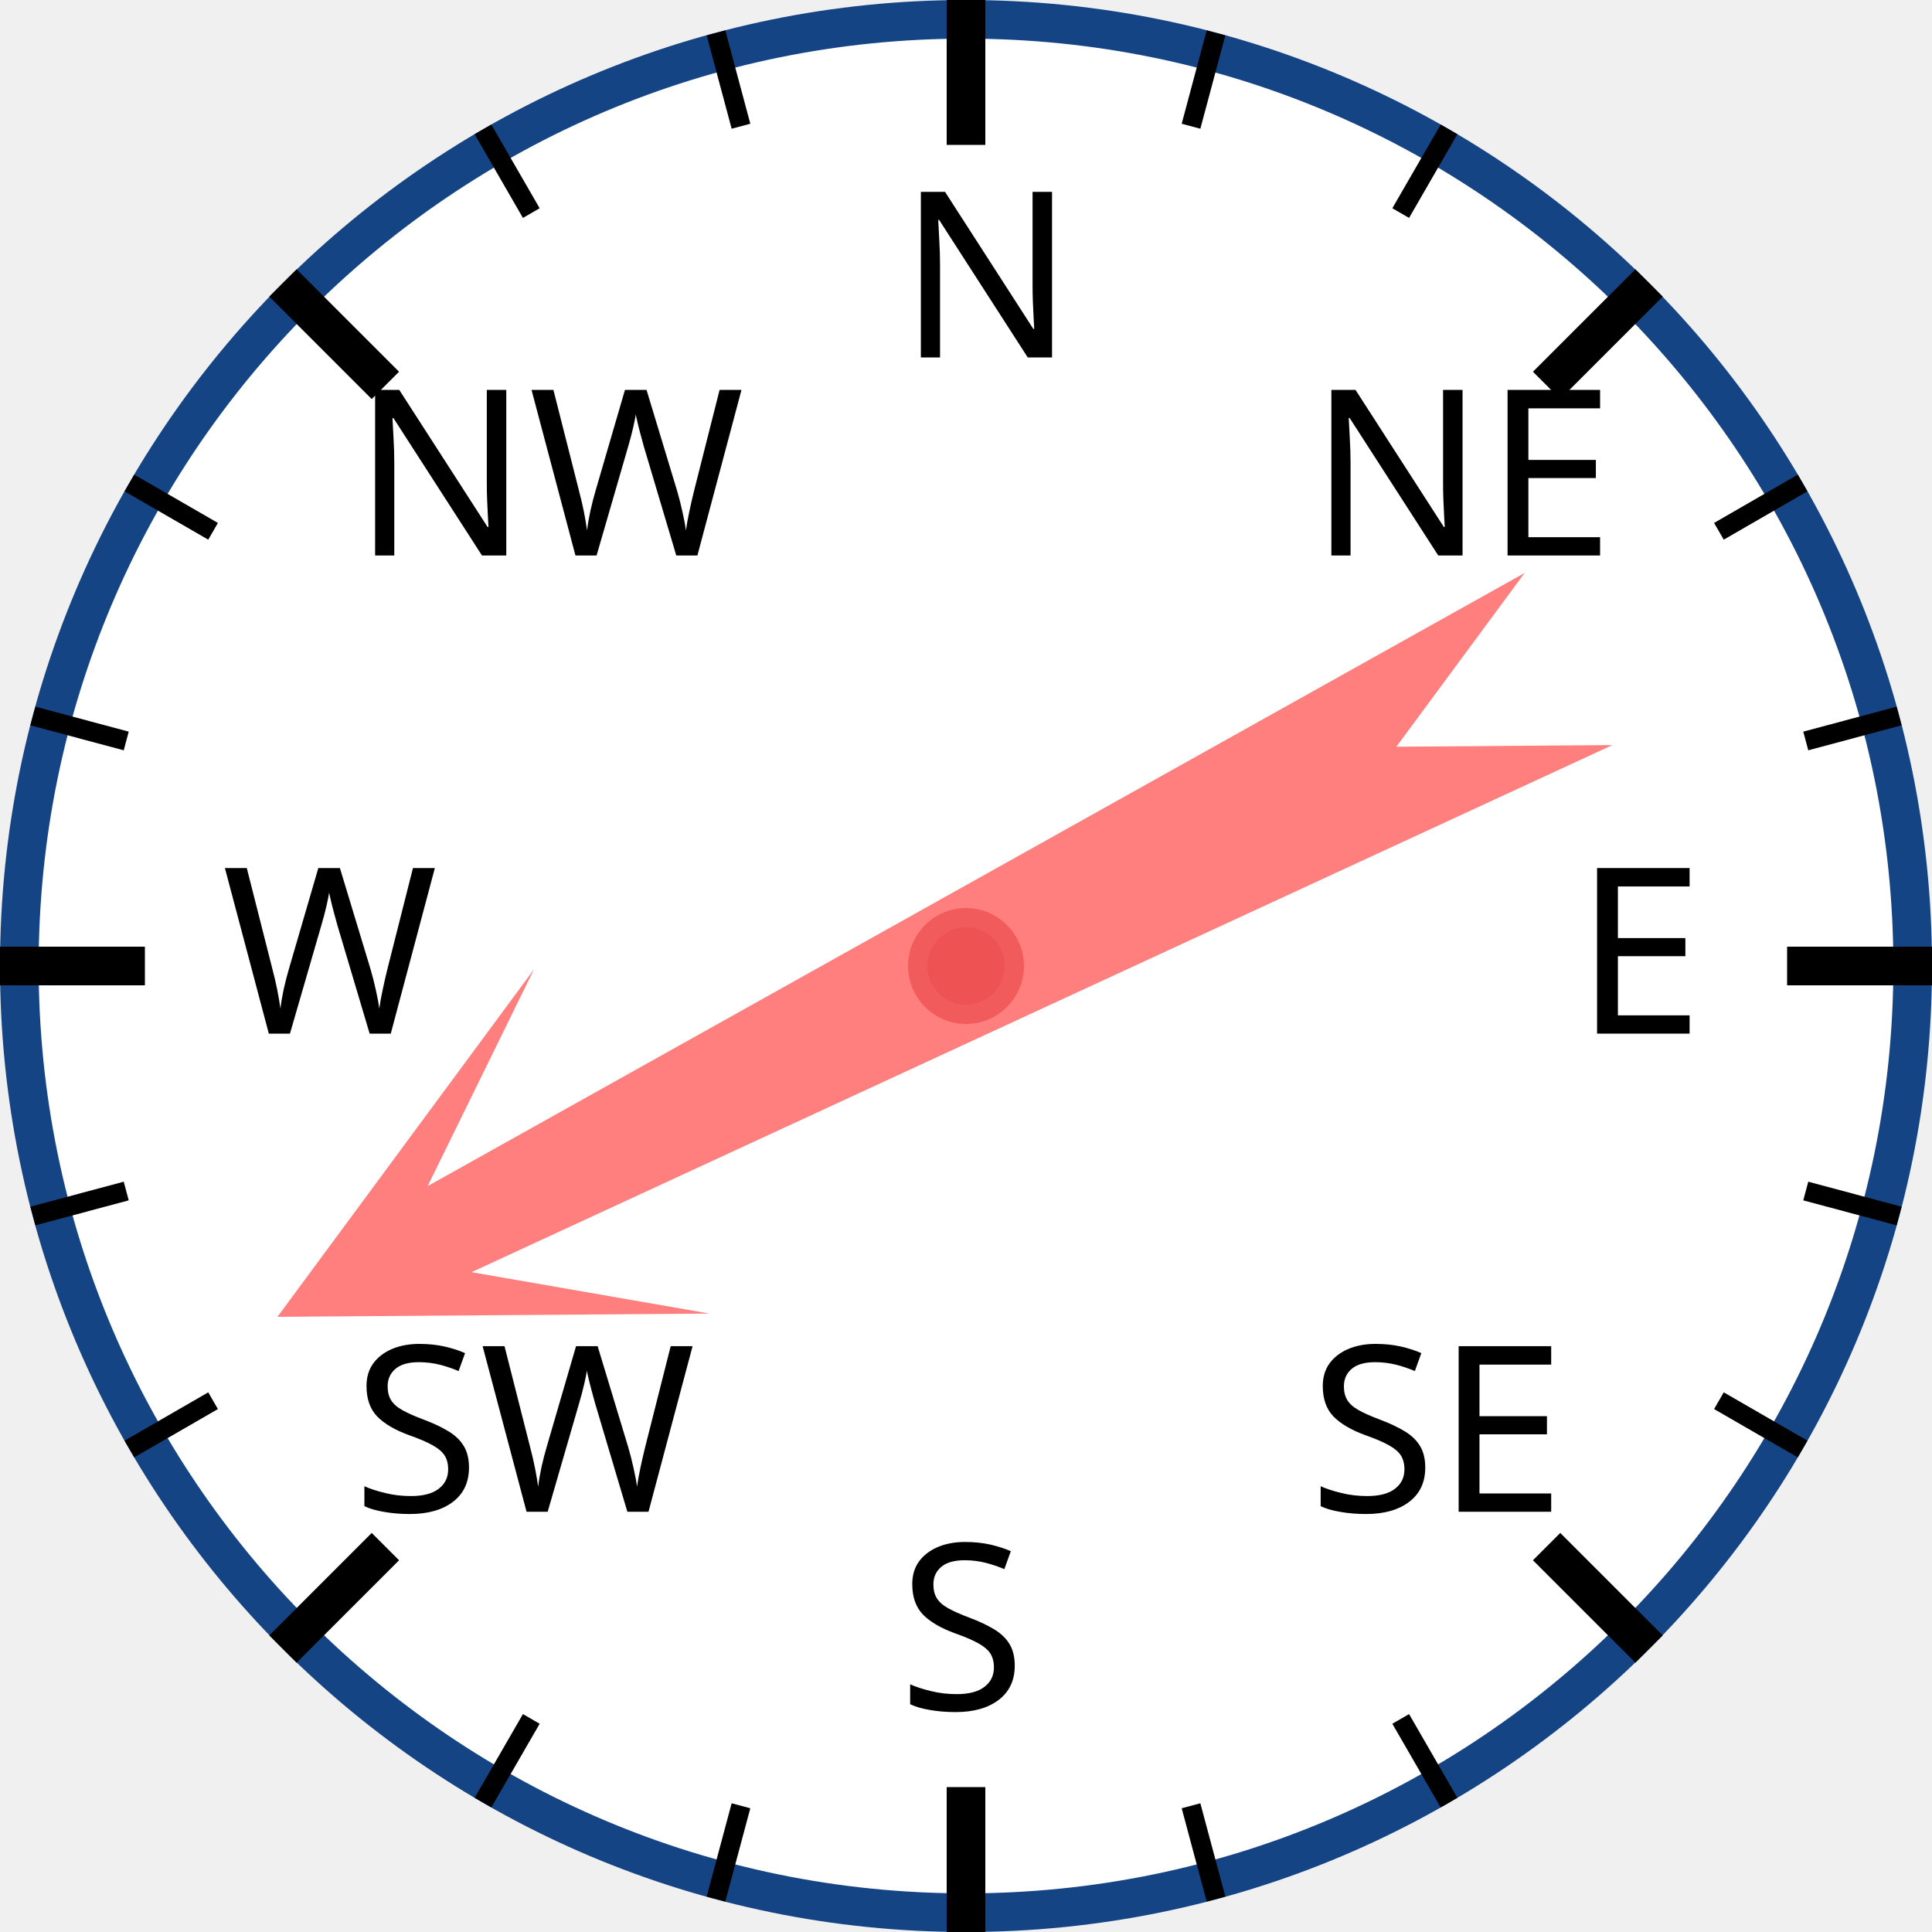
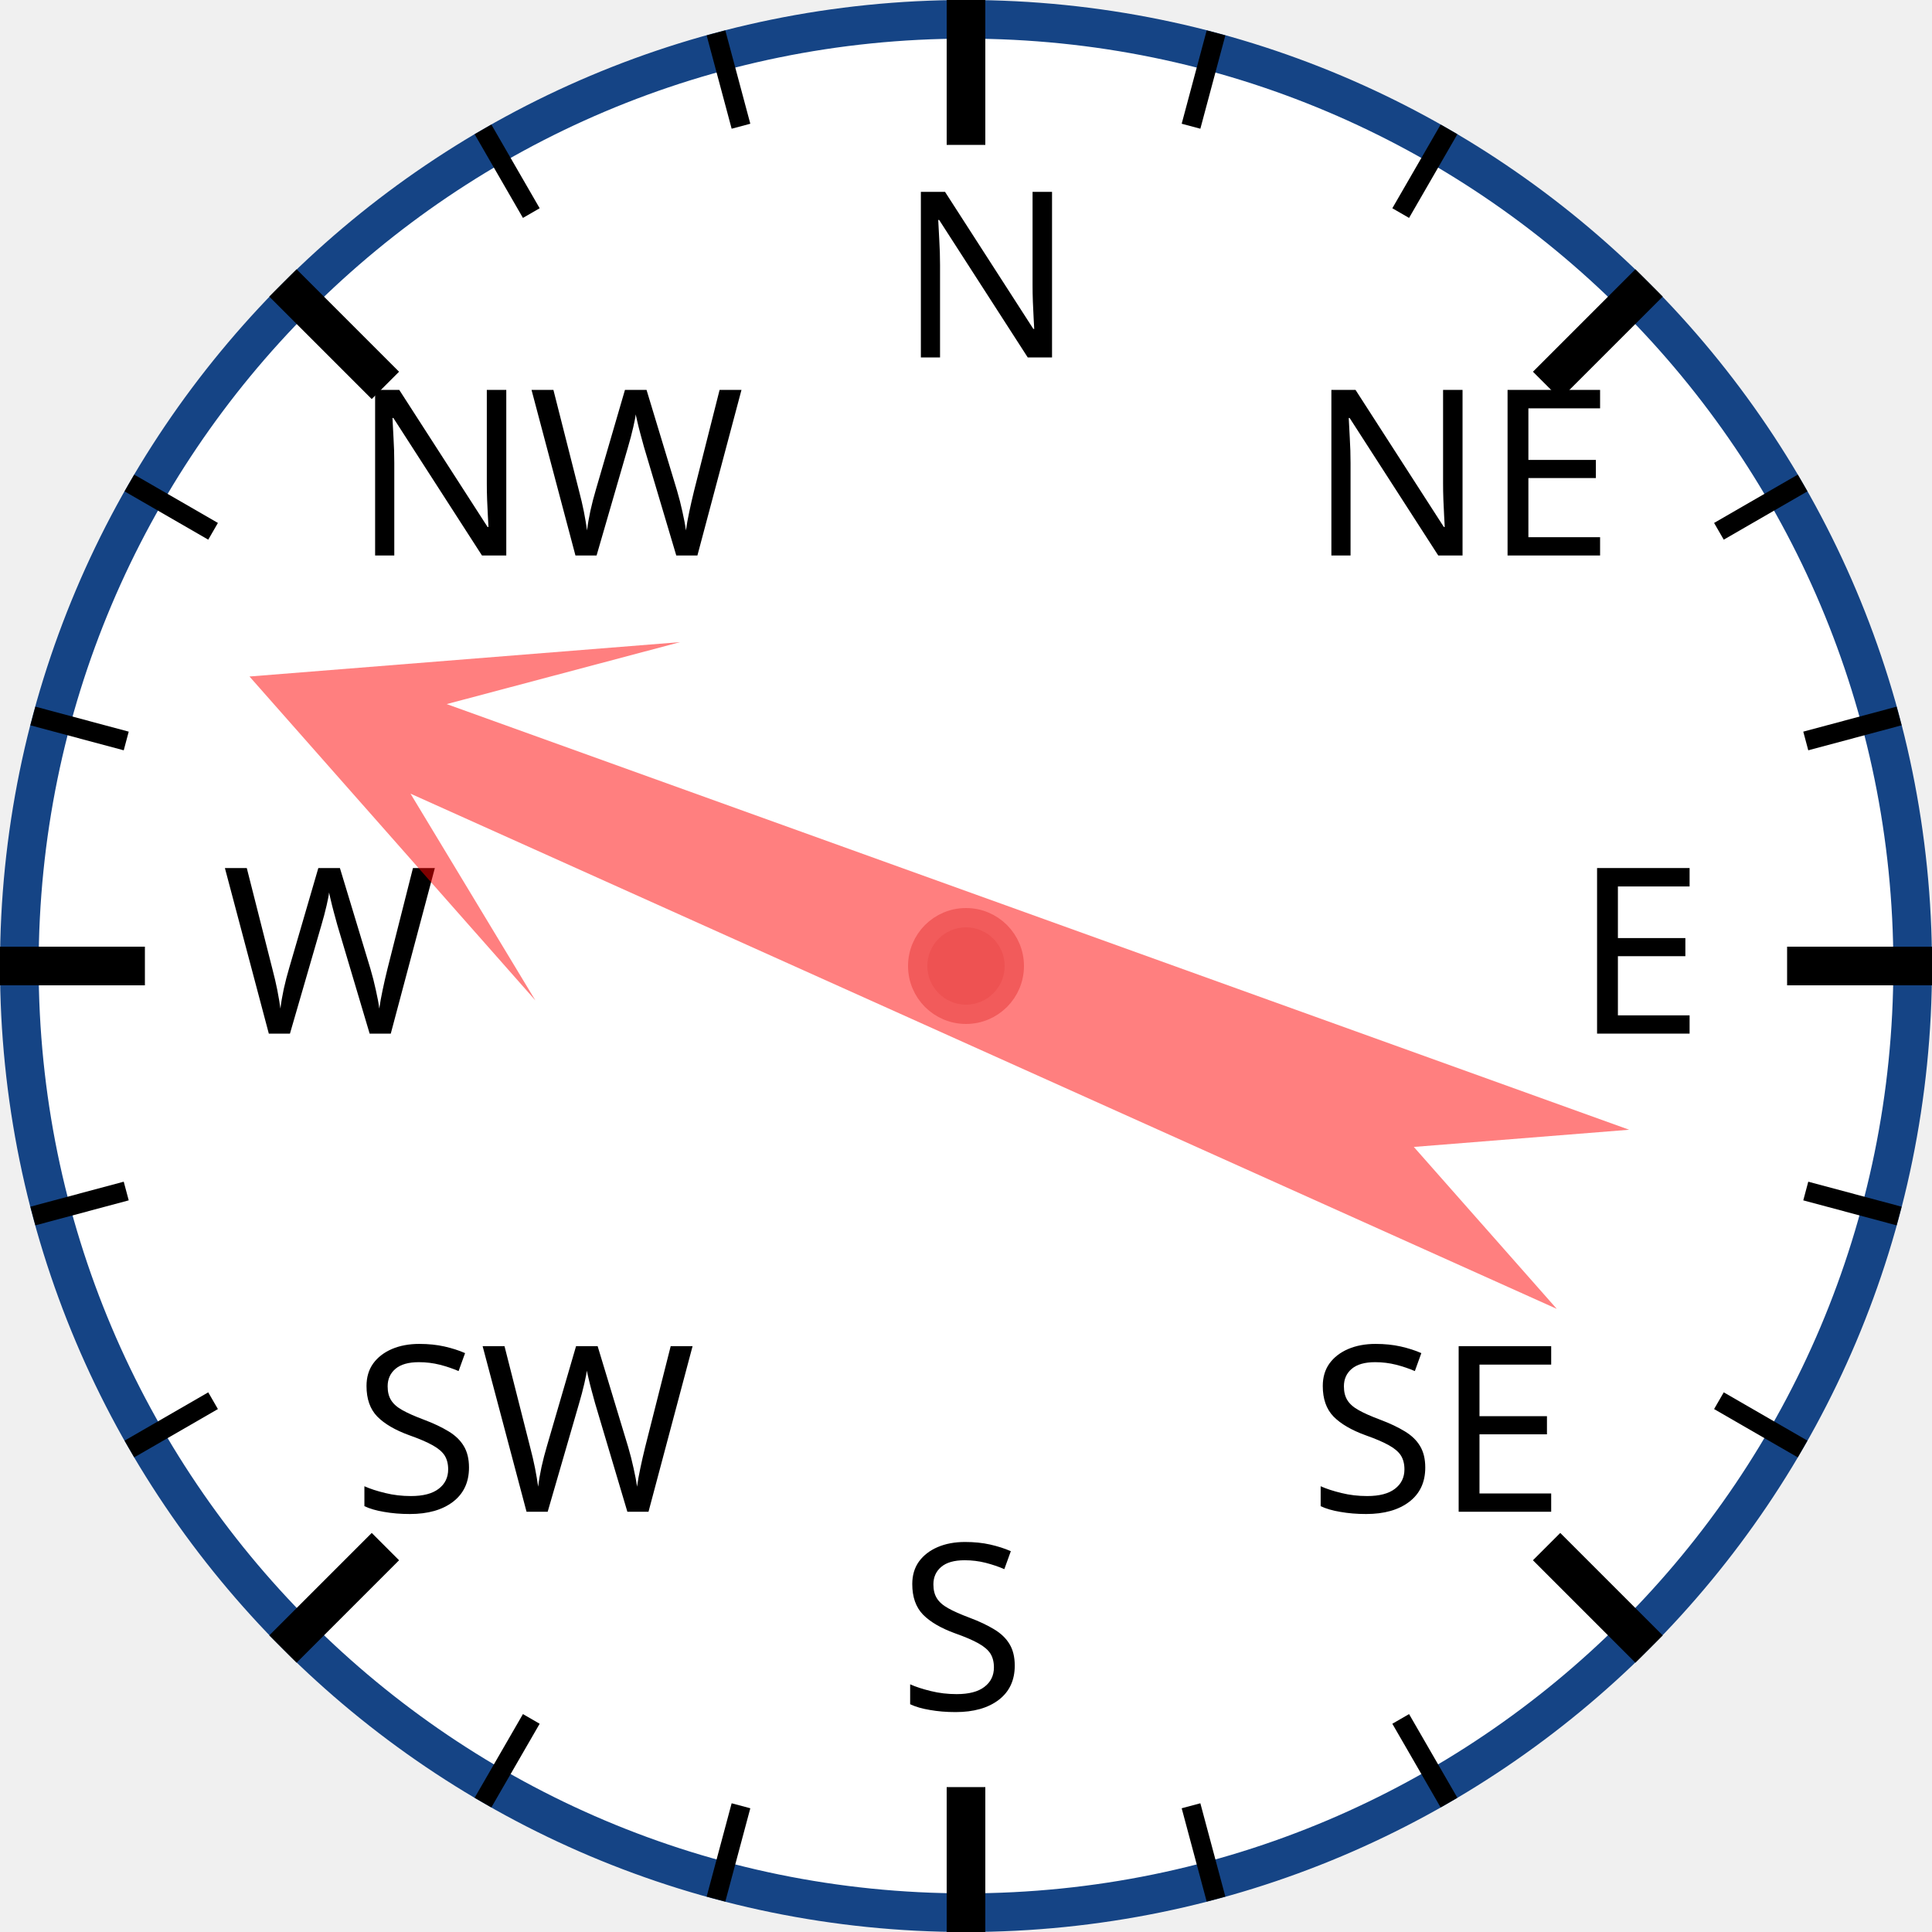
<svg xmlns="http://www.w3.org/2000/svg" width="120px" height="120px" viewBox="0 0 200 200">
  <circle cx="100" cy="100" r="98" style="fill: white; stroke: #154485; stroke-width: 4;" />
  <text x="93.0" y="37.0" style="font-family: sans-serif; font-size: 18pt;">N</text>
  <line x1="100.0" y1="0.0" x2="100.0" y2="15.0" style="stroke: black; stroke-width: 4;" />
  <line x1="74.118" y1="3.407" x2="76.706" y2="13.067" style="stroke: black; stroke-width: 2;" />
  <line x1="50" y1="13.397" x2="55" y2="22.058" style="stroke: black; stroke-width: 2;" />
  <text x="36.503" y="57.503" style="font-family: sans-serif; font-size: 18pt;">NW</text>
  <line x1="29.289" y1="29.289" x2="39.896" y2="39.896" style="stroke: black; stroke-width: 4;" />
  <line x1="13.397" y1="50" x2="22.058" y2="55" style="stroke: black; stroke-width: 2;" />
  <line x1="3.407" y1="74.118" x2="13.067" y2="76.706" style="stroke: black; stroke-width: 2;" />
  <text x="23.0" y="107.0" style="font-family: sans-serif; font-size: 18pt;">W</text>
  <line x1="0.0" y1="100.0" x2="15.0" y2="100.0" style="stroke: black; stroke-width: 4;" />
  <line x1="3.407" y1="125.882" x2="13.067" y2="123.294" style="stroke: black; stroke-width: 2;" />
  <line x1="13.397" y1="150" x2="22.058" y2="145" style="stroke: black; stroke-width: 2;" />
  <text x="36.503" y="156.497" style="font-family: sans-serif; font-size: 18pt;">SW</text>
  <line x1="29.289" y1="170.711" x2="39.896" y2="160.104" style="stroke: black; stroke-width: 4;" />
  <line x1="50" y1="186.603" x2="55" y2="177.942" style="stroke: black; stroke-width: 2;" />
  <line x1="74.118" y1="196.593" x2="76.706" y2="186.933" style="stroke: black; stroke-width: 2;" />
  <text x="93" y="177.0" style="font-family: sans-serif; font-size: 18pt;">S</text>
  <line x1="100" y1="200.0" x2="100" y2="185.0" style="stroke: black; stroke-width: 4;" />
  <line x1="125.882" y1="196.593" x2="123.294" y2="186.933" style="stroke: black; stroke-width: 2;" />
  <line x1="150.0" y1="186.603" x2="145.0" y2="177.942" style="stroke: black; stroke-width: 2;" />
  <text x="135.497" y="156.497" style="font-family: sans-serif; font-size: 18pt;">SE</text>
  <line x1="170.711" y1="170.711" x2="160.104" y2="160.104" style="stroke: black; stroke-width: 4;" />
  <line x1="186.603" y1="150" x2="177.942" y2="145" style="stroke: black; stroke-width: 2;" />
  <line x1="196.593" y1="125.882" x2="186.933" y2="123.294" style="stroke: black; stroke-width: 2;" />
  <text x="163.0" y="107" style="font-family: sans-serif; font-size: 18pt;">E</text>
  <line x1="200.0" y1="100" x2="185.0" y2="100" style="stroke: black; stroke-width: 4;" />
  <line x1="196.593" y1="74.118" x2="186.933" y2="76.706" style="stroke: black; stroke-width: 2;" />
  <line x1="186.603" y1="50" x2="177.942" y2="55" style="stroke: black; stroke-width: 2;" />
  <text x="135.497" y="57.503" style="font-family: sans-serif; font-size: 18pt;">NE</text>
  <line x1="170.711" y1="29.289" x2="160.104" y2="39.896" style="stroke: black; stroke-width: 4;" />
  <line x1="150" y1="13.397" x2="145" y2="22.058" style="stroke: black; stroke-width: 2;" />
  <line x1="125.882" y1="3.407" x2="123.294" y2="13.067" style="stroke: black; stroke-width: 2;" />
-   <polygon points="100 20 120 60 105 40 110 170 100 150 90 170 95 40 80 60" style="fill: red; fill-opacity: 0.5;" transform="rotate(243,100,100)" />
+   <polygon points="100 20 120 60 105 40 110 170 100 150 90 170 95 40 80 60" style="fill: red; fill-opacity: 0.5;" transform="rotate(292,100,100)" />
  <circle cx="100" cy="100" r="5" style="fill: #EE5252; stroke: #F25B5B; stroke-width: 2;" />
</svg>
